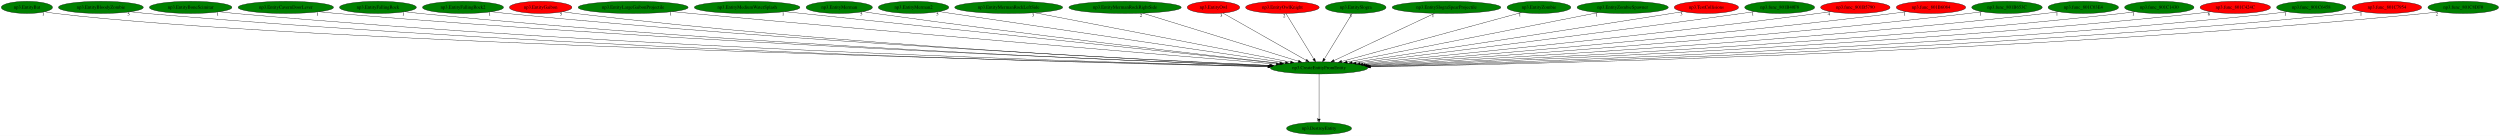
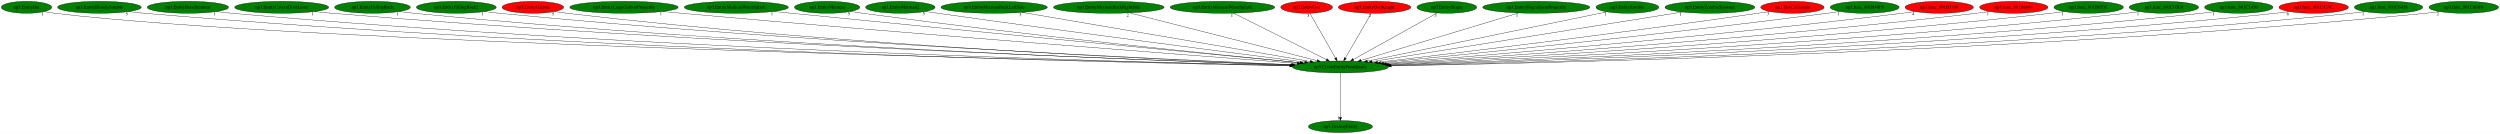
- <svg xmlns="http://www.w3.org/2000/svg" xmlns:xlink="http://www.w3.org/1999/xlink" width="7435pt" height="404pt" viewBox="0.00 0.00 7435.33 404.00">
+ <svg xmlns="http://www.w3.org/2000/svg" xmlns:xlink="http://www.w3.org/1999/xlink" width="7544pt" height="404pt" viewBox="0.00 0.00 7544.33 404.00">
  <g id="graph0" class="graph" transform="scale(1 1) rotate(0) translate(4 400)">
-     <polygon fill="white" stroke="transparent" points="-4,4 -4,-400 7431.33,-400 7431.33,4 -4,4" />
+     <polygon fill="white" stroke="transparent" points="-4,4 -4,-400 7540.33,-400 7540.33,4 -4,4" />
    <g id="node1" class="node">
-       <ellipse fill="green" stroke="black" cx="3919.04" cy="-198" rx="144.87" ry="18" />
-       <text text-anchor="middle" x="3919.04" y="-194.3" font-family="Times,serif" font-size="14.00">np3.CreateEntityFromEntity</text>
+       <ellipse fill="green" stroke="black" cx="4041.04" cy="-198" rx="144.87" ry="18" />
+       <text text-anchor="middle" x="4041.04" y="-194.3" font-family="Times,serif" font-size="14.00">np3.CreateEntityFromEntity</text>
    </g>
    <g id="node2" class="node">
      <g id="a_node2">
        <a xlink:href="np3.DestroyEntity.svg" xlink:title="np3.DestroyEntity">
-           <ellipse fill="green" stroke="black" cx="3919.04" cy="-18" rx="96.68" ry="18" />
-           <text text-anchor="middle" x="3919.04" y="-14.3" font-family="Times,serif" font-size="14.00">np3.DestroyEntity</text>
+           <ellipse fill="green" stroke="black" cx="4041.04" cy="-18" rx="96.68" ry="18" />
+           <text text-anchor="middle" x="4041.04" y="-14.3" font-family="Times,serif" font-size="14.00">np3.DestroyEntity</text>
        </a>
      </g>
    </g>
    <g id="edge1" class="edge">
-       <path fill="none" stroke="black" d="M3919.04,-179.93C3919.04,-148.97 3919.04,-83.3 3919.04,-46.13" />
-       <polygon fill="black" stroke="black" points="3922.54,-46.02 3919.04,-36.02 3915.54,-46.02 3922.54,-46.02" />
-       <text text-anchor="middle" x="3914.04" y="-39.82" font-family="Times,serif" font-size="14.00">1</text>
+       <path fill="none" stroke="black" d="M4041.04,-179.93C4041.04,-148.97 4041.04,-83.3 4041.04,-46.13" />
+       <polygon fill="black" stroke="black" points="4044.54,-46.02 4041.04,-36.02 4037.54,-46.02 4044.54,-46.02" />
+       <text text-anchor="middle" x="4036.04" y="-39.82" font-family="Times,serif" font-size="14.00">1</text>
    </g>
    <g id="node3" class="node">
      <g id="a_node3">
        <a xlink:href="np3.EntityBat.svg" xlink:title="np3.EntityBat">
          <ellipse fill="green" stroke="black" cx="76.04" cy="-378" rx="76.09" ry="18" />
          <text text-anchor="middle" x="76.04" y="-374.3" font-family="Times,serif" font-size="14.00">np3.EntityBat</text>
        </a>
      </g>
    </g>
    <g id="edge2" class="edge">
-       <path fill="none" stroke="black" d="M129.34,-365.03C139.81,-363.05 150.73,-361.24 161.04,-360 877.45,-273.54 3157.64,-216.37 3767.71,-202.36" />
-       <polygon fill="black" stroke="black" points="3767.96,-205.85 3777.88,-202.12 3767.8,-198.85 3767.96,-205.85" />
-       <text text-anchor="middle" x="124.34" y="-353.83" font-family="Times,serif" font-size="14.00">1</text>
+       <path fill="none" stroke="black" d="M129.34,-365.02C139.81,-363.04 150.73,-361.24 161.04,-360 902.39,-271.04 3265.53,-215.49 3889.02,-202.14" />
+       <polygon fill="black" stroke="black" points="3889.49,-205.63 3899.41,-201.91 3889.34,-198.63 3889.49,-205.63" />
+       <text text-anchor="middle" x="124.34" y="-353.82" font-family="Times,serif" font-size="14.00">1</text>
    </g>
    <g id="node4" class="node">
      <g id="a_node4">
        <a xlink:href="np3.EntityBloodyZombie.svg" xlink:title="np3.EntityBloodyZombie">
          <ellipse fill="green" stroke="black" cx="296.04" cy="-378" rx="126.18" ry="18" />
          <text text-anchor="middle" x="296.04" y="-374.3" font-family="Times,serif" font-size="14.00">np3.EntityBloodyZombie</text>
        </a>
      </g>
    </g>
    <g id="edge3" class="edge">
-       <path fill="none" stroke="black" d="M383.44,-364.97C399.26,-363.08 415.63,-361.32 431.04,-360 1718.15,-249.43 3279.42,-211.38 3766.49,-201.73" />
-       <polygon fill="black" stroke="black" points="3766.81,-205.23 3776.74,-201.53 3766.68,-198.23 3766.81,-205.23" />
-       <text text-anchor="middle" x="378.44" y="-353.77" font-family="Times,serif" font-size="14.00">5</text>
+       <path fill="none" stroke="black" d="M383.44,-364.95C399.26,-363.07 415.63,-361.31 431.04,-360 1767.37,-246.25 3389.26,-210.21 3887.89,-201.41" />
+       <polygon fill="black" stroke="black" points="3888.09,-204.91 3898.03,-201.23 3887.97,-197.91 3888.09,-204.91" />
+       <text text-anchor="middle" x="378.44" y="-353.75" font-family="Times,serif" font-size="14.00">5</text>
    </g>
    <g id="node5" class="node">
      <g id="a_node5">
        <a xlink:href="np3.EntityBoneScimitar.svg" xlink:title="np3.EntityBoneScimitar">
          <ellipse fill="green" stroke="black" cx="563.04" cy="-378" rx="122.68" ry="18" />
          <text text-anchor="middle" x="563.04" y="-374.3" font-family="Times,serif" font-size="14.00">np3.EntityBoneScimitar</text>
        </a>
      </g>
    </g>
    <g id="edge4" class="edge">
-       <path fill="none" stroke="black" d="M648.5,-365C663.97,-363.11 679.97,-361.35 695.04,-360 1875.65,-254.66 3306.09,-213.49 3767.69,-202.35" />
-       <polygon fill="black" stroke="black" points="3767.84,-205.85 3777.75,-202.11 3767.67,-198.85 3767.84,-205.85" />
-       <text text-anchor="middle" x="643.5" y="-353.8" font-family="Times,serif" font-size="14.00">1</text>
+       <path fill="none" stroke="black" d="M648.5,-364.98C663.97,-363.09 679.97,-361.33 695.04,-360 1924.63,-251.42 3415.34,-212.21 3888.99,-201.99" />
+       <polygon fill="black" stroke="black" points="3889.38,-205.48 3899.3,-201.76 3889.23,-198.48 3889.38,-205.48" />
+       <text text-anchor="middle" x="643.5" y="-353.78" font-family="Times,serif" font-size="14.00">1</text>
    </g>
    <g id="node6" class="node">
      <g id="a_node6">
        <a xlink:href="np3.EntityCavernDoorLever.svg" xlink:title="np3.EntityCavernDoorLever">
          <ellipse fill="green" stroke="black" cx="846.04" cy="-378" rx="141.88" ry="18" />
          <text text-anchor="middle" x="846.04" y="-374.3" font-family="Times,serif" font-size="14.00">np3.EntityCavernDoorLever</text>
        </a>
      </g>
    </g>
    <g id="edge5" class="edge">
-       <path fill="none" stroke="black" d="M945.06,-365.03C962.37,-363.18 980.22,-361.41 997.04,-360 2058.9,-271.05 3342.13,-219.78 3771.27,-204.16" />
-       <polygon fill="black" stroke="black" points="3771.69,-207.65 3781.56,-203.79 3771.44,-200.65 3771.69,-207.65" />
-       <text text-anchor="middle" x="940.06" y="-353.83" font-family="Times,serif" font-size="14.00">1</text>
+       <path fill="none" stroke="black" d="M944.65,-365.05C962.09,-363.18 980.09,-361.4 997.04,-360 2107.4,-268.21 3450.18,-218.51 3892.15,-203.75" />
+       <polygon fill="black" stroke="black" points="3892.54,-207.24 3902.42,-203.4 3892.31,-200.24 3892.54,-207.24" />
+       <text text-anchor="middle" x="939.65" y="-353.85" font-family="Times,serif" font-size="14.00">1</text>
    </g>
    <g id="node7" class="node">
      <g id="a_node7">
        <a xlink:href="np3.EntityFallingRock.svg" xlink:title="np3.EntityFallingRock">
          <ellipse fill="green" stroke="black" cx="1120.04" cy="-378" rx="114.28" ry="18" />
          <text text-anchor="middle" x="1120.04" y="-374.3" font-family="Times,serif" font-size="14.00">np3.EntityFallingRock</text>
        </a>
      </g>
    </g>
    <g id="edge6" class="edge">
-       <path fill="none" stroke="black" d="M1200.31,-365.09C1214.85,-363.19 1229.88,-361.4 1244.04,-360 2204.85,-265.36 3365.66,-218.36 3770.91,-203.95" />
-       <polygon fill="black" stroke="black" points="3771.06,-207.45 3780.93,-203.6 3770.81,-200.46 3771.06,-207.45" />
-       <text text-anchor="middle" x="1195.31" y="-353.89" font-family="Times,serif" font-size="14.00">1</text>
+       <path fill="none" stroke="black" d="M1199.98,-365.1C1214.61,-363.19 1229.77,-361.39 1244.04,-360 2253.09,-261.94 3473.17,-216.83 3891.74,-203.45" />
+       <polygon fill="black" stroke="black" points="3891.89,-206.95 3901.78,-203.13 3891.67,-199.95 3891.89,-206.95" />
+       <text text-anchor="middle" x="1194.98" y="-353.9" font-family="Times,serif" font-size="14.00">1</text>
    </g>
    <g id="node8" class="node">
      <g id="a_node8">
        <a xlink:href="np3.EntityFallingRock2.svg" xlink:title="np3.EntityFallingRock2">
          <ellipse fill="green" stroke="black" cx="1373.04" cy="-378" rx="120.48" ry="18" />
          <text text-anchor="middle" x="1373.04" y="-374.3" font-family="Times,serif" font-size="14.00">np3.EntityFallingRock2</text>
        </a>
      </g>
    </g>
    <g id="edge7" class="edge">
-       <path fill="none" stroke="black" d="M1457.26,-365.11C1472.16,-363.23 1487.54,-361.44 1502.04,-360 2362.32,-274.75 3399.46,-222.6 3774.74,-205.36" />
-       <polygon fill="black" stroke="black" points="3775,-208.85 3784.83,-204.9 3774.68,-201.86 3775,-208.85" />
-       <text text-anchor="middle" x="1452.26" y="-353.91" font-family="Times,serif" font-size="14.00">1</text>
+       <path fill="none" stroke="black" d="M1457.26,-365.07C1472.16,-363.19 1487.54,-361.41 1502.04,-360 2410.01,-271.49 3505.61,-221 3895.04,-204.79" />
+       <polygon fill="black" stroke="black" points="3895.38,-208.28 3905.23,-204.37 3895.09,-201.29 3895.38,-208.28" />
+       <text text-anchor="middle" x="1452.26" y="-353.87" font-family="Times,serif" font-size="14.00">1</text>
    </g>
    <g id="node9" class="node">
      <g id="a_node9">
        <a xlink:href="np3.EntityGaibon.svg" xlink:title="np3.EntityGaibon">
          <ellipse fill="red" stroke="black" cx="1604.04" cy="-378" rx="92.88" ry="18" />
          <text text-anchor="middle" x="1604.04" y="-374.3" font-family="Times,serif" font-size="14.00">np3.EntityGaibon</text>
        </a>
      </g>
    </g>
    <g id="edge8" class="edge">
-       <path fill="none" stroke="black" d="M1669.48,-365.17C1681.61,-363.24 1694.19,-361.42 1706.04,-360 2482.46,-267.26 3418.96,-220.37 3773.53,-204.92" />
-       <polygon fill="black" stroke="black" points="3773.75,-208.42 3783.59,-204.49 3773.45,-201.42 3773.75,-208.42" />
-       <text text-anchor="middle" x="1664.48" y="-353.97" font-family="Times,serif" font-size="14.00">5</text>
+       <path fill="none" stroke="black" d="M1669.48,-365.14C1681.61,-363.21 1694.19,-361.39 1706.04,-360 2529.68,-263.2 3524.11,-218.42 3893.54,-204.23" />
+       <polygon fill="black" stroke="black" points="3893.9,-207.72 3903.76,-203.84 3893.63,-200.73 3893.9,-207.72" />
+       <text text-anchor="middle" x="1664.48" y="-353.94" font-family="Times,serif" font-size="14.00">5</text>
    </g>
    <g id="node10" class="node">
      <g id="a_node10">
        <a xlink:href="np3.EntityLargeGaibonProjectile.svg" xlink:title="np3.EntityLargeGaibonProjectile">
          <ellipse fill="green" stroke="black" cx="1879.04" cy="-378" rx="163.57" ry="18" />
          <text text-anchor="middle" x="1879.04" y="-374.3" font-family="Times,serif" font-size="14.00">np3.EntityLargeGaibonProjectile</text>
        </a>
      </g>
    </g>
    <g id="edge9" class="edge">
-       <path fill="none" stroke="black" d="M1995.81,-365.33C2014.61,-363.51 2033.86,-361.68 2052.04,-360 2706.1,-299.67 3489.73,-234.36 3791.75,-209.45" />
-       <polygon fill="black" stroke="black" points="3792.18,-212.93 3801.86,-208.62 3791.6,-205.95 3792.18,-212.93" />
-       <text text-anchor="middle" x="1990.81" y="-354.13" font-family="Times,serif" font-size="14.00">1</text>
+       <path fill="none" stroke="black" d="M1995.34,-365.3C2014.29,-363.47 2033.71,-361.64 2052.04,-360 2752.24,-297.26 3592.11,-232.83 3910.29,-208.8" />
+       <polygon fill="black" stroke="black" points="3910.76,-212.28 3920.47,-208.03 3910.23,-205.3 3910.76,-212.28" />
+       <text text-anchor="middle" x="1990.34" y="-354.1" font-family="Times,serif" font-size="14.00">1</text>
    </g>
    <g id="node11" class="node">
      <g id="a_node11">
        <a xlink:href="np3.EntityMediumWaterSplash.svg" xlink:title="np3.EntityMediumWaterSplash">
          <ellipse fill="green" stroke="black" cx="2218.04" cy="-378" rx="157.07" ry="18" />
          <text text-anchor="middle" x="2218.04" y="-374.3" font-family="Times,serif" font-size="14.00">np3.EntityMediumWaterSplash</text>
        </a>
      </g>
    </g>
    <g id="edge10" class="edge">
-       <path fill="none" stroke="black" d="M2329.98,-365.29C2636.83,-333.18 3489.27,-243.97 3802.04,-211.24" />
-       <polygon fill="black" stroke="black" points="3802.45,-214.72 3812.03,-210.2 3801.72,-207.76 3802.45,-214.72" />
-       <text text-anchor="middle" x="2324.98" y="-354.09" font-family="Times,serif" font-size="14.00">1</text>
+       <path fill="none" stroke="black" d="M2330.55,-365.4C2348.44,-363.58 2366.75,-361.73 2384.04,-360 2958.97,-302.63 3646.39,-236.69 3920.04,-210.54" />
+       <polygon fill="black" stroke="black" points="3920.38,-214.02 3930,-209.59 3919.71,-207.06 3920.38,-214.02" />
+       <text text-anchor="middle" x="2325.55" y="-354.2" font-family="Times,serif" font-size="14.00">1</text>
    </g>
    <g id="node12" class="node">
      <g id="a_node12">
        <a xlink:href="np3.EntityMerman.svg" xlink:title="np3.EntityMerman">
          <ellipse fill="green" stroke="black" cx="2492.04" cy="-378" rx="98.58" ry="18" />
          <text text-anchor="middle" x="2492.04" y="-374.3" font-family="Times,serif" font-size="14.00">np3.EntityMerman</text>
        </a>
      </g>
    </g>
    <g id="edge11" class="edge">
-       <path fill="none" stroke="black" d="M2562.78,-365.39C2574.87,-363.51 2587.31,-361.65 2599.04,-360 3043.68,-297.58 3574.57,-237.08 3804.04,-211.61" />
-       <polygon fill="black" stroke="black" points="3804.52,-215.08 3814.07,-210.5 3803.74,-208.12 3804.52,-215.08" />
-       <text text-anchor="middle" x="2557.78" y="-354.19" font-family="Times,serif" font-size="14.00">5</text>
+       <path fill="none" stroke="black" d="M2562.48,-365.33C2574.66,-363.45 2587.21,-361.6 2599.04,-360 3087.48,-293.97 3671.65,-234.82 3919.89,-210.61" />
+       <polygon fill="black" stroke="black" points="3920.4,-214.08 3930.02,-209.62 3919.73,-207.11 3920.4,-214.08" />
+       <text text-anchor="middle" x="2557.48" y="-354.13" font-family="Times,serif" font-size="14.00">5</text>
    </g>
    <g id="node13" class="node">
      <g id="a_node13">
        <a xlink:href="np3.EntityMerman2.svg" xlink:title="np3.EntityMerman2">
          <ellipse fill="green" stroke="black" cx="2713.04" cy="-378" rx="104.78" ry="18" />
          <text text-anchor="middle" x="2713.04" y="-374.3" font-family="Times,serif" font-size="14.00">np3.EntityMerman2</text>
        </a>
      </g>
    </g>
    <g id="edge12" class="edge">
-       <path fill="none" stroke="black" d="M2789.02,-365.54C2801.39,-363.68 2814.07,-361.78 2826.04,-360 3191.81,-305.55 3626.59,-241.8 3818.97,-213.64" />
-       <polygon fill="black" stroke="black" points="3819.67,-217.07 3829.06,-212.16 3818.66,-210.14 3819.67,-217.07" />
-       <text text-anchor="middle" x="2784.02" y="-354.34" font-family="Times,serif" font-size="14.00">5</text>
+       <path fill="none" stroke="black" d="M2788.39,-365.48C2800.96,-363.61 2813.86,-361.72 2826.04,-360 3234.4,-302.23 3720.89,-239.65 3933.12,-212.65" />
+       <polygon fill="black" stroke="black" points="3933.84,-216.09 3943.32,-211.36 3932.96,-209.15 3933.84,-216.09" />
+       <text text-anchor="middle" x="2783.39" y="-354.28" font-family="Times,serif" font-size="14.00">5</text>
    </g>
    <g id="node14" class="node">
      <g id="a_node14">
        <a xlink:href="np3.EntityMermanRockLeftSide.svg" xlink:title="np3.EntityMermanRockLeftSide">
          <ellipse fill="green" stroke="black" cx="2996.04" cy="-378" rx="160.57" ry="18" />
          <text text-anchor="middle" x="2996.04" y="-374.3" font-family="Times,serif" font-size="14.00">np3.EntityMermanRockLeftSide</text>
        </a>
      </g>
    </g>
    <g id="edge13" class="edge">
-       <path fill="none" stroke="black" d="M3073.15,-362.13C3244.52,-329.08 3655.92,-249.74 3834.23,-215.36" />
-       <polygon fill="black" stroke="black" points="3834.94,-218.78 3844.09,-213.45 3833.61,-211.91 3834.94,-218.78" />
-       <text text-anchor="middle" x="3068.15" y="-350.93" font-family="Times,serif" font-size="14.00">3</text>
+       <path fill="none" stroke="black" d="M3080.23,-362.66C3273.8,-329.69 3749.21,-248.71 3949.6,-214.58" />
+       <polygon fill="black" stroke="black" points="3950.25,-218.02 3959.52,-212.89 3949.07,-211.12 3950.25,-218.02" />
+       <text text-anchor="middle" x="3075.23" y="-351.46" font-family="Times,serif" font-size="14.00">3</text>
    </g>
    <g id="node15" class="node">
      <g id="a_node15">
        <a xlink:href="np3.EntityMermanRockRightSide.svg" xlink:title="np3.EntityMermanRockRightSide">
          <ellipse fill="green" stroke="black" cx="3342.04" cy="-378" rx="167.07" ry="18" />
          <text text-anchor="middle" x="3342.04" y="-374.3" font-family="Times,serif" font-size="14.00">np3.EntityMermanRockRightSide</text>
        </a>
      </g>
    </g>
    <g id="edge14" class="edge">
-       <path fill="none" stroke="black" d="M3394.27,-360.89C3501.01,-327.96 3743.71,-253.09 3857.72,-217.92" />
-       <polygon fill="black" stroke="black" points="3858.83,-221.24 3867.35,-214.95 3856.77,-214.55 3858.83,-221.24" />
-       <text text-anchor="middle" x="3389.27" y="-349.69" font-family="Times,serif" font-size="14.00">2</text>
+       <path fill="none" stroke="black" d="M3404.07,-361.2C3533.97,-328.13 3833.86,-251.76 3970.68,-216.92" />
+       <polygon fill="black" stroke="black" points="3971.82,-220.24 3980.65,-214.38 3970.09,-213.46 3971.82,-220.24" />
+       <text text-anchor="middle" x="3399.07" y="-350" font-family="Times,serif" font-size="14.00">2</text>
    </g>
    <g id="node16" class="node">
      <g id="a_node16">
-         <a xlink:href="np3.EntityOwl.svg" xlink:title="np3.EntityOwl">
-           <ellipse fill="red" stroke="black" cx="3605.04" cy="-378" rx="77.99" ry="18" />
-           <text text-anchor="middle" x="3605.04" y="-374.3" font-family="Times,serif" font-size="14.00">np3.EntityOwl</text>
+         <a xlink:href="np3.EntityMermanWaterSplash.svg" xlink:title="np3.EntityMermanWaterSplash">
+           <ellipse fill="green" stroke="black" cx="3685.04" cy="-378" rx="157.87" ry="18" />
+           <text text-anchor="middle" x="3685.04" y="-374.3" font-family="Times,serif" font-size="14.00">np3.EntityMermanWaterSplash</text>
        </a>
      </g>
    </g>
    <g id="edge15" class="edge">
-       <path fill="none" stroke="black" d="M3633.18,-361.05C3689.57,-329.08 3816.45,-257.16 3880.5,-220.85" />
-       <polygon fill="black" stroke="black" points="3882.51,-223.73 3889.48,-215.76 3879.06,-217.64 3882.51,-223.73" />
-       <text text-anchor="middle" x="3628.18" y="-349.85" font-family="Times,serif" font-size="14.00">3</text>
+       <path fill="none" stroke="black" d="M3718.53,-360.25C3783.64,-327.7 3927.13,-255.96 3998.71,-220.17" />
+       <polygon fill="black" stroke="black" points="4000.52,-223.17 4007.9,-215.57 3997.39,-216.91 4000.52,-223.17" />
+       <text text-anchor="middle" x="3713.53" y="-349.05" font-family="Times,serif" font-size="14.00">1</text>
    </g>
    <g id="node17" class="node">
      <g id="a_node17">
-         <a xlink:href="np3.EntityOwlKnight.svg" xlink:title="np3.EntityOwlKnight">
-           <ellipse fill="red" stroke="black" cx="3810.04" cy="-378" rx="109.38" ry="18" />
-           <text text-anchor="middle" x="3810.04" y="-374.3" font-family="Times,serif" font-size="14.00">np3.EntityOwlKnight</text>
+         <a xlink:href="np3.EntityOwl.svg" xlink:title="np3.EntityOwl">
+           <ellipse fill="red" stroke="black" cx="3939.04" cy="-378" rx="77.99" ry="18" />
+           <text text-anchor="middle" x="3939.04" y="-374.3" font-family="Times,serif" font-size="14.00">np3.EntityOwl</text>
        </a>
      </g>
    </g>
    <g id="edge16" class="edge">
-       <path fill="none" stroke="black" d="M3820.49,-359.93C3839.7,-328.57 3880.71,-261.6 3903.3,-224.71" />
-       <polygon fill="black" stroke="black" points="3906.39,-226.37 3908.62,-216.02 3900.42,-222.72 3906.39,-226.37" />
-       <text text-anchor="middle" x="3815.49" y="-348.73" font-family="Times,serif" font-size="14.00">2</text>
+       <path fill="none" stroke="black" d="M3948.82,-359.93C3966.8,-328.57 4005.17,-261.6 4026.31,-224.71" />
+       <polygon fill="black" stroke="black" points="4029.36,-226.43 4031.29,-216.02 4023.28,-222.95 4029.36,-226.43" />
+       <text text-anchor="middle" x="3943.82" y="-348.73" font-family="Times,serif" font-size="14.00">3</text>
    </g>
    <g id="node18" class="node">
      <g id="a_node18">
-         <a xlink:href="np3.EntitySlogra.svg" xlink:title="np3.EntitySlogra">
-           <ellipse fill="green" stroke="black" cx="4028.04" cy="-378" rx="90.18" ry="18" />
-           <text text-anchor="middle" x="4028.04" y="-374.3" font-family="Times,serif" font-size="14.00">np3.EntitySlogra</text>
+         <a xlink:href="np3.EntityOwlKnight.svg" xlink:title="np3.EntityOwlKnight">
+           <ellipse fill="red" stroke="black" cx="4144.04" cy="-378" rx="109.38" ry="18" />
+           <text text-anchor="middle" x="4144.04" y="-374.3" font-family="Times,serif" font-size="14.00">np3.EntityOwlKnight</text>
        </a>
      </g>
    </g>
    <g id="edge17" class="edge">
-       <path fill="none" stroke="black" d="M4017.59,-359.93C3998.39,-328.57 3957.38,-261.6 3934.79,-224.71" />
-       <polygon fill="black" stroke="black" points="3937.67,-222.72 3929.46,-216.02 3931.7,-226.37 3937.67,-222.72" />
-       <text text-anchor="middle" x="4012.59" y="-348.73" font-family="Times,serif" font-size="14.00">3</text>
+       <path fill="none" stroke="black" d="M4134.17,-359.93C4116.02,-328.57 4077.27,-261.6 4055.92,-224.71" />
+       <polygon fill="black" stroke="black" points="4058.93,-222.92 4050.89,-216.02 4052.87,-226.42 4058.93,-222.92" />
+       <text text-anchor="middle" x="4129.17" y="-348.73" font-family="Times,serif" font-size="14.00">2</text>
    </g>
    <g id="node19" class="node">
      <g id="a_node19">
-         <a xlink:href="np3.EntitySlograSpearProjectile.svg" xlink:title="np3.EntitySlograSpearProjectile">
-           <ellipse fill="green" stroke="black" cx="4298.04" cy="-378" rx="161.67" ry="18" />
-           <text text-anchor="middle" x="4298.04" y="-374.3" font-family="Times,serif" font-size="14.00">np3.EntitySlograSpearProjectile</text>
+         <a xlink:href="np3.EntitySlogra.svg" xlink:title="np3.EntitySlogra">
+           <ellipse fill="green" stroke="black" cx="4362.04" cy="-378" rx="90.18" ry="18" />
+           <text text-anchor="middle" x="4362.04" y="-374.3" font-family="Times,serif" font-size="14.00">np3.EntitySlogra</text>
        </a>
      </g>
    </g>
    <g id="edge18" class="edge">
-       <path fill="none" stroke="black" d="M4262.73,-360.41C4193.38,-327.85 4039.56,-255.6 3963.46,-219.86" />
-       <polygon fill="black" stroke="black" points="3964.67,-216.56 3954.13,-215.48 3961.69,-222.9 3964.67,-216.56" />
-       <text text-anchor="middle" x="4257.73" y="-349.21" font-family="Times,serif" font-size="14.00">1</text>
+       <path fill="none" stroke="black" d="M4332.99,-360.89C4275.06,-328.77 4145.17,-256.74 4079.95,-220.58" />
+       <polygon fill="black" stroke="black" points="4081.64,-217.51 4071.2,-215.72 4078.24,-223.63 4081.64,-217.51" />
+       <text text-anchor="middle" x="4327.99" y="-349.69" font-family="Times,serif" font-size="14.00">3</text>
    </g>
    <g id="node20" class="node">
      <g id="a_node20">
-         <a xlink:href="np3.EntityZombie.svg" xlink:title="np3.EntityZombie">
-           <ellipse fill="green" stroke="black" cx="4573.04" cy="-378" rx="94.78" ry="18" />
-           <text text-anchor="middle" x="4573.04" y="-374.3" font-family="Times,serif" font-size="14.00">np3.EntityZombie</text>
+         <a xlink:href="np3.EntitySlograSpearProjectile.svg" xlink:title="np3.EntitySlograSpearProjectile">
+           <ellipse fill="green" stroke="black" cx="4632.04" cy="-378" rx="161.67" ry="18" />
+           <text text-anchor="middle" x="4632.04" y="-374.3" font-family="Times,serif" font-size="14.00">np3.EntitySlograSpearProjectile</text>
        </a>
      </g>
    </g>
    <g id="edge19" class="edge">
-       <path fill="none" stroke="black" d="M4521.18,-362.88C4403.69,-330.91 4117.33,-252.97 3986.38,-217.33" />
-       <polygon fill="black" stroke="black" points="3987.04,-213.88 3976.47,-214.63 3985.2,-220.63 3987.04,-213.88" />
-       <text text-anchor="middle" x="4516.18" y="-351.68" font-family="Times,serif" font-size="14.00">1</text>
+       <path fill="none" stroke="black" d="M4578.81,-360.97C4469.5,-328.04 4220.2,-252.96 4103.48,-217.81" />
+       <polygon fill="black" stroke="black" points="4104.21,-214.37 4093.62,-214.84 4102.19,-221.07 4104.21,-214.37" />
+       <text text-anchor="middle" x="4573.81" y="-349.77" font-family="Times,serif" font-size="14.00">1</text>
    </g>
    <g id="node21" class="node">
      <g id="a_node21">
-         <a xlink:href="np3.EntityZombieSpawner.svg" xlink:title="np3.EntityZombieSpawner">
-           <ellipse fill="green" stroke="black" cx="4822.04" cy="-378" rx="135.68" ry="18" />
-           <text text-anchor="middle" x="4822.04" y="-374.3" font-family="Times,serif" font-size="14.00">np3.EntityZombieSpawner</text>
+         <a xlink:href="np3.EntityZombie.svg" xlink:title="np3.EntityZombie">
+           <ellipse fill="green" stroke="black" cx="4907.04" cy="-378" rx="94.78" ry="18" />
+           <text text-anchor="middle" x="4907.04" y="-374.3" font-family="Times,serif" font-size="14.00">np3.EntityZombie</text>
        </a>
      </g>
    </g>
    <g id="edge20" class="edge">
-       <path fill="none" stroke="black" d="M4749.67,-362.73C4584.12,-330.1 4178.57,-250.16 4002.68,-215.49" />
-       <polygon fill="black" stroke="black" points="4003.19,-212.02 3992.7,-213.52 4001.84,-218.89 4003.19,-212.02" />
-       <text text-anchor="middle" x="4744.67" y="-351.53" font-family="Times,serif" font-size="14.00">1</text>
+       <path fill="none" stroke="black" d="M4845.11,-364.27C4691.77,-332.75 4294.43,-251.08 4122.41,-215.72" />
+       <polygon fill="black" stroke="black" points="4122.9,-212.25 4112.4,-213.67 4121.49,-219.11 4122.9,-212.25" />
+       <text text-anchor="middle" x="4840.11" y="-353.07" font-family="Times,serif" font-size="14.00">1</text>
    </g>
    <g id="node22" class="node">
      <g id="a_node22">
-         <a xlink:href="np3.TestCollisions.svg" xlink:title="np3.TestCollisions">
-           <ellipse fill="red" stroke="black" cx="5071.04" cy="-378" rx="95.58" ry="18" />
-           <text text-anchor="middle" x="5071.04" y="-374.3" font-family="Times,serif" font-size="14.00">np3.TestCollisions</text>
+         <a xlink:href="np3.EntityZombieSpawner.svg" xlink:title="np3.EntityZombieSpawner">
+           <ellipse fill="green" stroke="black" cx="5156.04" cy="-378" rx="135.68" ry="18" />
+           <text text-anchor="middle" x="5156.04" y="-374.3" font-family="Times,serif" font-size="14.00">np3.EntityZombieSpawner</text>
        </a>
      </g>
    </g>
    <g id="edge21" class="edge">
-       <path fill="none" stroke="black" d="M5001.69,-365.57C4990.12,-363.69 4978.25,-361.78 4967.04,-360 4618.03,-304.67 4203.15,-241.79 4017.44,-213.79" />
-       <polygon fill="black" stroke="black" points="4017.83,-210.31 4007.42,-212.28 4016.79,-217.24 4017.83,-210.31" />
-       <text text-anchor="middle" x="4996.69" y="-354.37" font-family="Times,serif" font-size="14.00">3</text>
+       <path fill="none" stroke="black" d="M5072.69,-363.69C4869.76,-331.3 4350.99,-248.48 4136.29,-214.21" />
+       <polygon fill="black" stroke="black" points="4136.72,-210.73 4126.3,-212.61 4135.62,-217.64 4136.72,-210.73" />
+       <text text-anchor="middle" x="5067.69" y="-352.49" font-family="Times,serif" font-size="14.00">1</text>
    </g>
    <g id="node23" class="node">
      <g id="a_node23">
-         <a xlink:href="np3.func_801B40F8.svg" xlink:title="np3.func_801B40F8">
-           <ellipse fill="green" stroke="black" cx="5289.04" cy="-378" rx="103.98" ry="18" />
-           <text text-anchor="middle" x="5289.04" y="-374.3" font-family="Times,serif" font-size="14.00">np3.func_801B40F8</text>
+         <a xlink:href="np3.TestCollisions.svg" xlink:title="np3.TestCollisions">
+           <ellipse fill="red" stroke="black" cx="5405.04" cy="-378" rx="95.58" ry="18" />
+           <text text-anchor="middle" x="5405.04" y="-374.3" font-family="Times,serif" font-size="14.00">np3.TestCollisions</text>
        </a>
      </g>
    </g>
    <g id="edge22" class="edge">
-       <path fill="none" stroke="black" d="M5214.01,-365.48C5201.34,-363.6 5188.32,-361.71 5176.04,-360 4752.93,-301.08 4248.53,-238.92 4029.56,-212.33" />
-       <polygon fill="black" stroke="black" points="4029.7,-208.82 4019.35,-211.09 4028.86,-215.77 4029.7,-208.82" />
-       <text text-anchor="middle" x="5209.01" y="-354.28" font-family="Times,serif" font-size="14.00">1</text>
+       <path fill="none" stroke="black" d="M5336.29,-365.41C5324.54,-363.53 5312.45,-361.66 5301.04,-360 4878.18,-298.44 4373.57,-237.83 4153.24,-212" />
+       <polygon fill="black" stroke="black" points="4153.62,-208.52 4143.28,-210.84 4152.81,-215.48 4153.62,-208.52" />
+       <text text-anchor="middle" x="5331.29" y="-354.21" font-family="Times,serif" font-size="14.00">3</text>
    </g>
    <g id="node24" class="node">
      <g id="a_node24">
-         <a xlink:href="np3.func_801B5790.svg" xlink:title="np3.func_801B5790">
-           <ellipse fill="red" stroke="black" cx="5514.04" cy="-378" rx="103.18" ry="18" />
-           <text text-anchor="middle" x="5514.04" y="-374.3" font-family="Times,serif" font-size="14.00">np3.func_801B5790</text>
+         <a xlink:href="np3.func_801B40F8.svg" xlink:title="np3.func_801B40F8">
+           <ellipse fill="green" stroke="black" cx="5623.04" cy="-378" rx="103.98" ry="18" />
+           <text text-anchor="middle" x="5623.04" y="-374.3" font-family="Times,serif" font-size="14.00">np3.func_801B40F8</text>
        </a>
      </g>
    </g>
    <g id="edge23" class="edge">
-       <path fill="none" stroke="black" d="M5440.31,-365.35C5427.56,-363.47 5414.43,-361.61 5402.04,-360 4897.72,-294.38 4294.48,-234.7 4040.84,-210.45" />
-       <polygon fill="black" stroke="black" points="4041.15,-206.97 4030.86,-209.5 4040.48,-213.94 4041.15,-206.97" />
-       <text text-anchor="middle" x="5435.31" y="-354.15" font-family="Times,serif" font-size="14.00">4</text>
+       <path fill="none" stroke="black" d="M5548.64,-365.37C5535.78,-363.49 5522.54,-361.62 5510.04,-360 5010.98,-295.14 4414.24,-235.15 4162.52,-210.65" />
+       <polygon fill="black" stroke="black" points="4162.55,-207.13 4152.25,-209.65 4161.87,-214.1 4162.55,-207.13" />
+       <text text-anchor="middle" x="5543.64" y="-354.17" font-family="Times,serif" font-size="14.00">1</text>
    </g>
    <g id="node25" class="node">
      <g id="a_node25">
-         <a xlink:href="np3.func_801B6084.svg" xlink:title="np3.func_801B6084">
-           <ellipse fill="red" stroke="black" cx="5739.04" cy="-378" rx="103.18" ry="18" />
-           <text text-anchor="middle" x="5739.04" y="-374.3" font-family="Times,serif" font-size="14.00">np3.func_801B6084</text>
+         <a xlink:href="np3.func_801B5790.svg" xlink:title="np3.func_801B5790">
+           <ellipse fill="red" stroke="black" cx="5848.04" cy="-378" rx="103.18" ry="18" />
+           <text text-anchor="middle" x="5848.04" y="-374.3" font-family="Times,serif" font-size="14.00">np3.func_801B5790</text>
        </a>
      </g>
    </g>
    <g id="edge24" class="edge">
-       <path fill="none" stroke="black" d="M5665.27,-365.3C5652.22,-363.4 5638.74,-361.55 5626.04,-360 5039.11,-288.23 4335.25,-230.9 4049.32,-208.82" />
-       <polygon fill="black" stroke="black" points="4049.56,-205.32 4039.32,-208.04 4049.02,-212.3 4049.56,-205.32" />
-       <text text-anchor="middle" x="5660.27" y="-354.1" font-family="Times,serif" font-size="14.00">1</text>
+       <path fill="none" stroke="black" d="M5774.62,-365.26C5761.78,-363.37 5748.54,-361.54 5736.04,-360 5154.1,-288.25 4456.33,-231.03 4171.62,-208.9" />
+       <polygon fill="black" stroke="black" points="4171.5,-205.38 4161.26,-208.09 4170.96,-212.36 4171.5,-205.38" />
+       <text text-anchor="middle" x="5769.62" y="-354.06" font-family="Times,serif" font-size="14.00">4</text>
    </g>
    <g id="node26" class="node">
      <g id="a_node26">
-         <a xlink:href="np3.func_801B653C.svg" xlink:title="np3.func_801B653C">
-           <ellipse fill="green" stroke="black" cx="5965.04" cy="-378" rx="104.78" ry="18" />
-           <text text-anchor="middle" x="5965.04" y="-374.3" font-family="Times,serif" font-size="14.00">np3.func_801B653C</text>
+         <a xlink:href="np3.func_801B6084.svg" xlink:title="np3.func_801B6084">
+           <ellipse fill="red" stroke="black" cx="6073.04" cy="-378" rx="103.18" ry="18" />
+           <text text-anchor="middle" x="6073.04" y="-374.3" font-family="Times,serif" font-size="14.00">np3.func_801B6084</text>
        </a>
      </g>
    </g>
    <g id="edge25" class="edge">
-       <path fill="none" stroke="black" d="M5890.94,-365.24C5877.67,-363.33 5863.96,-361.5 5851.04,-360 5179.64,-282.05 4372.72,-227.32 4056.05,-207.35" />
-       <polygon fill="black" stroke="black" points="4056.11,-203.85 4045.91,-206.71 4055.67,-210.83 4056.11,-203.85" />
-       <text text-anchor="middle" x="5885.94" y="-354.04" font-family="Times,serif" font-size="14.00">1</text>
+       <path fill="none" stroke="black" d="M5999.89,-365.28C5986.65,-363.36 5972.95,-361.51 5960.04,-360 5293.81,-282.02 4493.17,-227.38 4178.01,-207.39" />
+       <polygon fill="black" stroke="black" points="4178.12,-203.89 4167.92,-206.75 4177.68,-210.88 4178.12,-203.89" />
+       <text text-anchor="middle" x="5994.89" y="-354.08" font-family="Times,serif" font-size="14.00">1</text>
    </g>
    <g id="node27" class="node">
      <g id="a_node27">
-         <a xlink:href="np3.func_801C03E4.svg" xlink:title="np3.func_801C03E4">
-           <ellipse fill="green" stroke="black" cx="6192.04" cy="-378" rx="104.78" ry="18" />
-           <text text-anchor="middle" x="6192.04" y="-374.3" font-family="Times,serif" font-size="14.00">np3.func_801C03E4</text>
+         <a xlink:href="np3.func_801B653C.svg" xlink:title="np3.func_801B653C">
+           <ellipse fill="green" stroke="black" cx="6299.04" cy="-378" rx="104.78" ry="18" />
+           <text text-anchor="middle" x="6299.04" y="-374.3" font-family="Times,serif" font-size="14.00">np3.func_801B653C</text>
        </a>
      </g>
    </g>
    <g id="edge26" class="edge">
-       <path fill="none" stroke="black" d="M6118.6,-365.14C6105.45,-363.24 6091.86,-361.44 6079.04,-360 5320.92,-274.84 4407.86,-223.54 4061.55,-205.92" />
-       <polygon fill="black" stroke="black" points="4061.64,-202.42 4051.47,-205.41 4061.28,-209.41 4061.64,-202.42" />
-       <text text-anchor="middle" x="6113.6" y="-353.94" font-family="Times,serif" font-size="14.00">1</text>
+       <path fill="none" stroke="black" d="M6225.25,-365.19C6211.89,-363.28 6198.07,-361.46 6185.04,-360 5432.71,-275.77 4526.77,-223.95 4182.8,-206.05" />
+       <polygon fill="black" stroke="black" points="4182.96,-202.56 4172.79,-205.53 4182.6,-209.55 4182.96,-202.56" />
+       <text text-anchor="middle" x="6220.25" y="-353.99" font-family="Times,serif" font-size="14.00">1</text>
    </g>
    <g id="node28" class="node">
      <g id="a_node28">
-         <a xlink:href="np3.func_801C1430.svg" xlink:title="np3.func_801C1430">
-           <ellipse fill="green" stroke="black" cx="6418.04" cy="-378" rx="103.18" ry="18" />
-           <text text-anchor="middle" x="6418.04" y="-374.3" font-family="Times,serif" font-size="14.00">np3.func_801C1430</text>
+         <a xlink:href="np3.func_801C03E4.svg" xlink:title="np3.func_801C03E4">
+           <ellipse fill="green" stroke="black" cx="6526.04" cy="-378" rx="104.78" ry="18" />
+           <text text-anchor="middle" x="6526.04" y="-374.3" font-family="Times,serif" font-size="14.00">np3.func_801C03E4</text>
        </a>
      </g>
    </g>
    <g id="edge27" class="edge">
-       <path fill="none" stroke="black" d="M6345.56,-365.1C6332.43,-363.2 6318.85,-361.4 6306.04,-360 5460.11,-267.43 4439.31,-219.91 4065.37,-204.62" />
-       <polygon fill="black" stroke="black" points="4065.44,-201.12 4055.3,-204.21 4065.15,-208.12 4065.44,-201.12" />
-       <text text-anchor="middle" x="6340.56" y="-353.9" font-family="Times,serif" font-size="14.00">1</text>
+       <path fill="none" stroke="black" d="M6452.91,-365.11C6439.67,-363.21 6425.96,-361.41 6413.04,-360 5572.62,-268.41 4558.62,-220.32 4186.78,-204.75" />
+       <polygon fill="black" stroke="black" points="4186.91,-201.25 4176.77,-204.33 4186.62,-208.25 4186.91,-201.25" />
+       <text text-anchor="middle" x="6447.91" y="-353.91" font-family="Times,serif" font-size="14.00">1</text>
    </g>
    <g id="node29" class="node">
      <g id="a_node29">
-         <a xlink:href="np3.func_801C424C.svg" xlink:title="np3.func_801C424C">
-           <ellipse fill="red" stroke="black" cx="6644.04" cy="-378" rx="104.78" ry="18" />
-           <text text-anchor="middle" x="6644.04" y="-374.3" font-family="Times,serif" font-size="14.00">np3.func_801C424C</text>
+         <a xlink:href="np3.func_801C1430.svg" xlink:title="np3.func_801C1430">
+           <ellipse fill="green" stroke="black" cx="6752.04" cy="-378" rx="103.18" ry="18" />
+           <text text-anchor="middle" x="6752.04" y="-374.3" font-family="Times,serif" font-size="14.00">np3.func_801C1430</text>
        </a>
      </g>
    </g>
    <g id="edge28" class="edge">
-       <path fill="none" stroke="black" d="M6570.57,-365.09C6557.12,-363.18 6543.18,-361.38 6530.04,-360 5596.08,-261.75 4467.4,-217.18 4067.91,-203.67" />
-       <polygon fill="black" stroke="black" points="4067.85,-200.17 4057.74,-203.33 4067.62,-207.16 4067.85,-200.17" />
-       <text text-anchor="middle" x="6565.57" y="-353.89" font-family="Times,serif" font-size="14.00">6</text>
+       <path fill="none" stroke="black" d="M6679.87,-365.08C6666.65,-363.17 6652.95,-361.38 6640.04,-360 5711.06,-260.92 4588.27,-216.89 4189.95,-203.6" />
+       <polygon fill="black" stroke="black" points="4189.93,-200.09 4179.82,-203.26 4189.69,-207.09 4189.93,-200.09" />
+       <text text-anchor="middle" x="6674.87" y="-353.88" font-family="Times,serif" font-size="14.00">1</text>
    </g>
    <g id="node30" class="node">
      <g id="a_node30">
-         <a xlink:href="np3.func_801C6458.svg" xlink:title="np3.func_801C6458">
-           <ellipse fill="green" stroke="black" cx="6870.04" cy="-378" rx="103.18" ry="18" />
-           <text text-anchor="middle" x="6870.04" y="-374.3" font-family="Times,serif" font-size="14.00">np3.func_801C6458</text>
+         <a xlink:href="np3.func_801C424C.svg" xlink:title="np3.func_801C424C">
+           <ellipse fill="red" stroke="black" cx="6978.04" cy="-378" rx="104.78" ry="18" />
+           <text text-anchor="middle" x="6978.04" y="-374.3" font-family="Times,serif" font-size="14.00">np3.func_801C424C</text>
        </a>
      </g>
    </g>
    <g id="edge29" class="edge">
-       <path fill="none" stroke="black" d="M6797.87,-365.03C6784.65,-363.12 6770.95,-361.34 6758.04,-360 5734.29,-253.51 4494.99,-213.69 4070.29,-202.57" />
-       <polygon fill="black" stroke="black" points="4070.19,-199.07 4060.1,-202.31 4070.01,-206.07 4070.19,-199.07" />
-       <text text-anchor="middle" x="6792.87" y="-353.83" font-family="Times,serif" font-size="14.00">1</text>
+       <path fill="none" stroke="black" d="M6904.88,-365.08C6891.33,-363.16 6877.28,-361.36 6864.04,-360 5846.22,-255.31 4614.42,-214.37 4191.8,-202.77" />
+       <polygon fill="black" stroke="black" points="4191.75,-199.26 4181.66,-202.49 4191.56,-206.26 4191.75,-199.26" />
+       <text text-anchor="middle" x="6899.88" y="-353.88" font-family="Times,serif" font-size="14.00">6</text>
    </g>
    <g id="node31" class="node">
      <g id="a_node31">
-         <a xlink:href="np3.func_801C7954.svg" xlink:title="np3.func_801C7954">
-           <ellipse fill="red" stroke="black" cx="7095.04" cy="-378" rx="103.18" ry="18" />
-           <text text-anchor="middle" x="7095.04" y="-374.3" font-family="Times,serif" font-size="14.00">np3.func_801C7954</text>
+         <a xlink:href="np3.func_801C6458.svg" xlink:title="np3.func_801C6458">
+           <ellipse fill="green" stroke="black" cx="7204.04" cy="-378" rx="103.18" ry="18" />
+           <text text-anchor="middle" x="7204.04" y="-374.3" font-family="Times,serif" font-size="14.00">np3.func_801C6458</text>
        </a>
      </g>
    </g>
    <g id="edge30" class="edge">
-       <path fill="none" stroke="black" d="M7022.84,-365.07C7009.31,-363.14 6995.27,-361.34 6982.04,-360 5868.69,-247.26 4519.19,-211.12 4071.48,-201.79" />
-       <polygon fill="black" stroke="black" points="4071.47,-198.29 4061.4,-201.59 4071.32,-205.29 4071.47,-198.29" />
-       <text text-anchor="middle" x="7017.84" y="-353.87" font-family="Times,serif" font-size="14.00">1</text>
+       <path fill="none" stroke="black" d="M7132.18,-365.03C7118.86,-363.11 7105.05,-361.33 7092.04,-360 5983.45,-246.89 4639.66,-211 4193.29,-201.76" />
+       <polygon fill="black" stroke="black" points="4193.3,-198.26 4183.23,-201.56 4193.16,-205.26 4193.3,-198.26" />
+       <text text-anchor="middle" x="7127.18" y="-353.83" font-family="Times,serif" font-size="14.00">1</text>
    </g>
    <g id="node32" class="node">
      <g id="a_node32">
        <a xlink:href="np3.func_801C8DF0.svg" xlink:title="np3.func_801C8DF0">
-           <ellipse fill="green" stroke="black" cx="7322.04" cy="-378" rx="105.08" ry="18" />
-           <text text-anchor="middle" x="7322.04" y="-374.3" font-family="Times,serif" font-size="14.00">np3.func_801C8DF0</text>
+           <ellipse fill="green" stroke="black" cx="7431.04" cy="-378" rx="105.08" ry="18" />
+           <text text-anchor="middle" x="7431.04" y="-374.3" font-family="Times,serif" font-size="14.00">np3.func_801C8DF0</text>
        </a>
      </g>
    </g>
    <g id="edge31" class="edge">
-       <path fill="none" stroke="black" d="M7248.56,-365.04C7234.79,-363.11 7220.5,-361.32 7207.04,-360 6003,-241.81 4541.97,-209 4072.25,-201.18" />
-       <polygon fill="black" stroke="black" points="4072.08,-197.67 4062.02,-201.01 4071.96,-204.67 4072.08,-197.67" />
-       <text text-anchor="middle" x="7243.56" y="-353.84" font-family="Times,serif" font-size="14.00">2</text>
+       <path fill="none" stroke="black" d="M7357.56,-365.05C7343.79,-363.12 7329.5,-361.32 7316.04,-360 6117.46,-242.23 4663.21,-209.16 4194.47,-201.22" />
+       <polygon fill="black" stroke="black" points="4194.31,-197.72 4184.26,-201.05 4194.2,-204.72 4194.31,-197.72" />
+       <text text-anchor="middle" x="7352.56" y="-353.85" font-family="Times,serif" font-size="14.00">2</text>
    </g>
  </g>
</svg>
